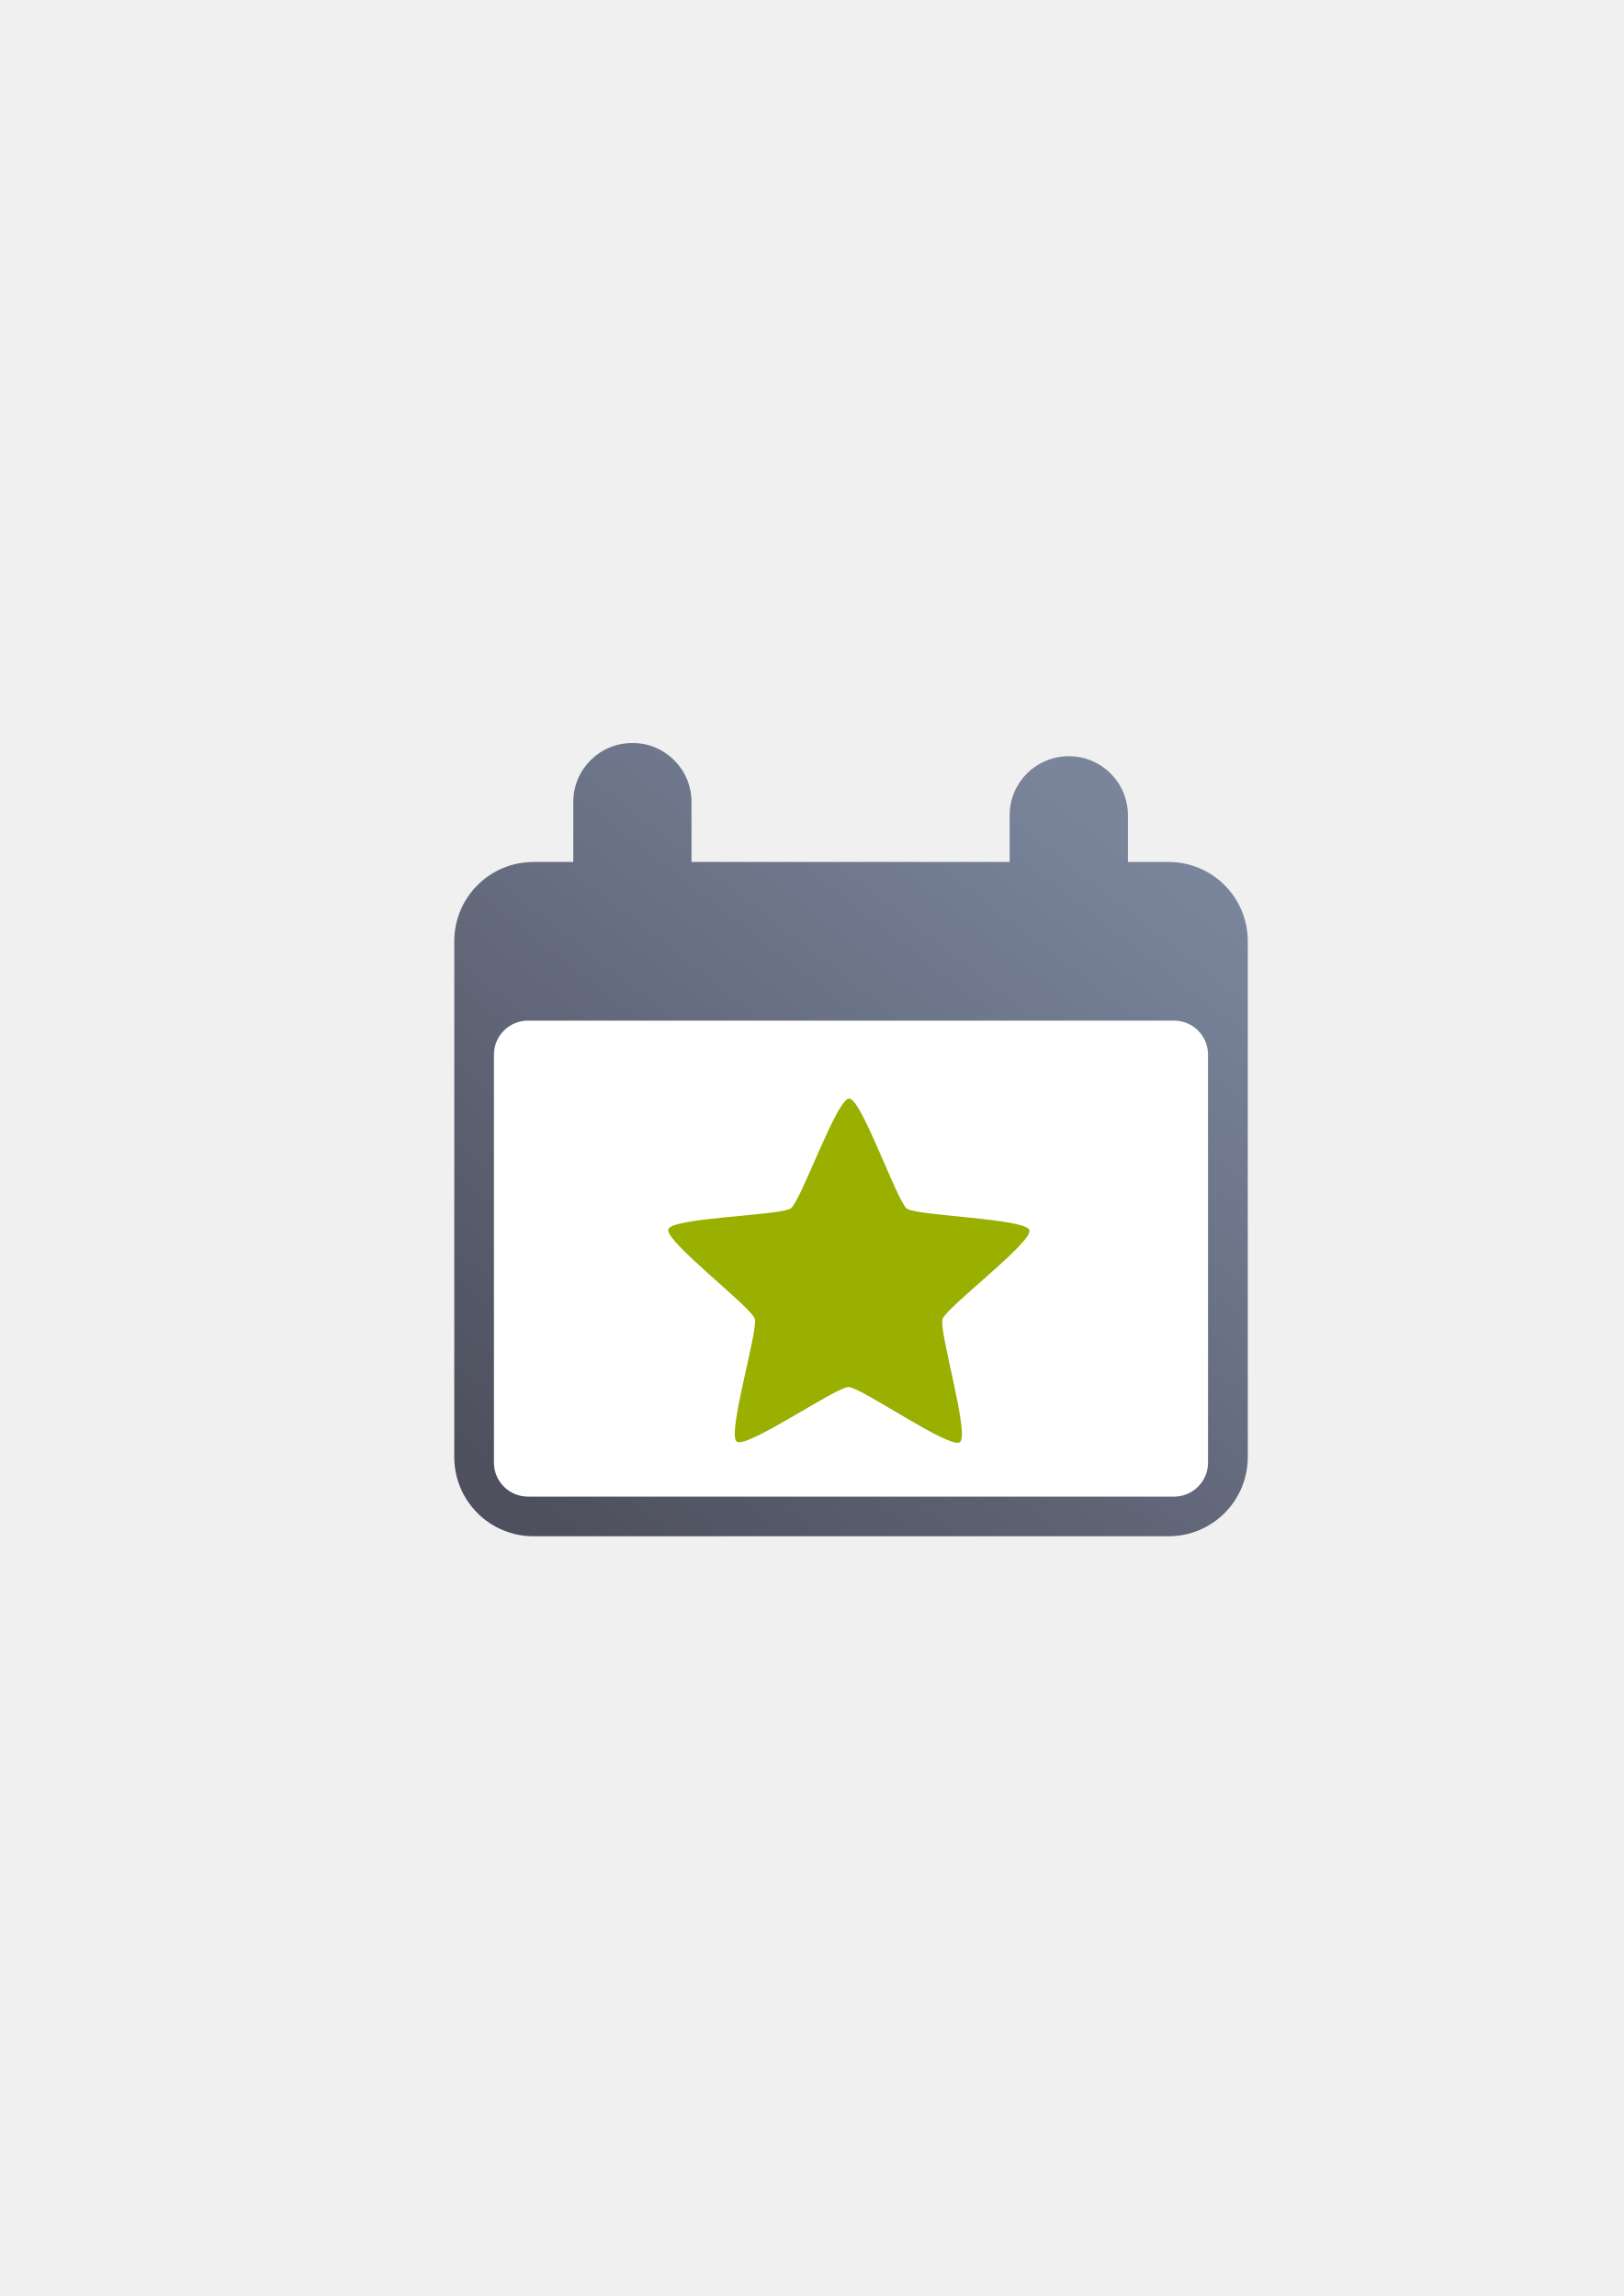
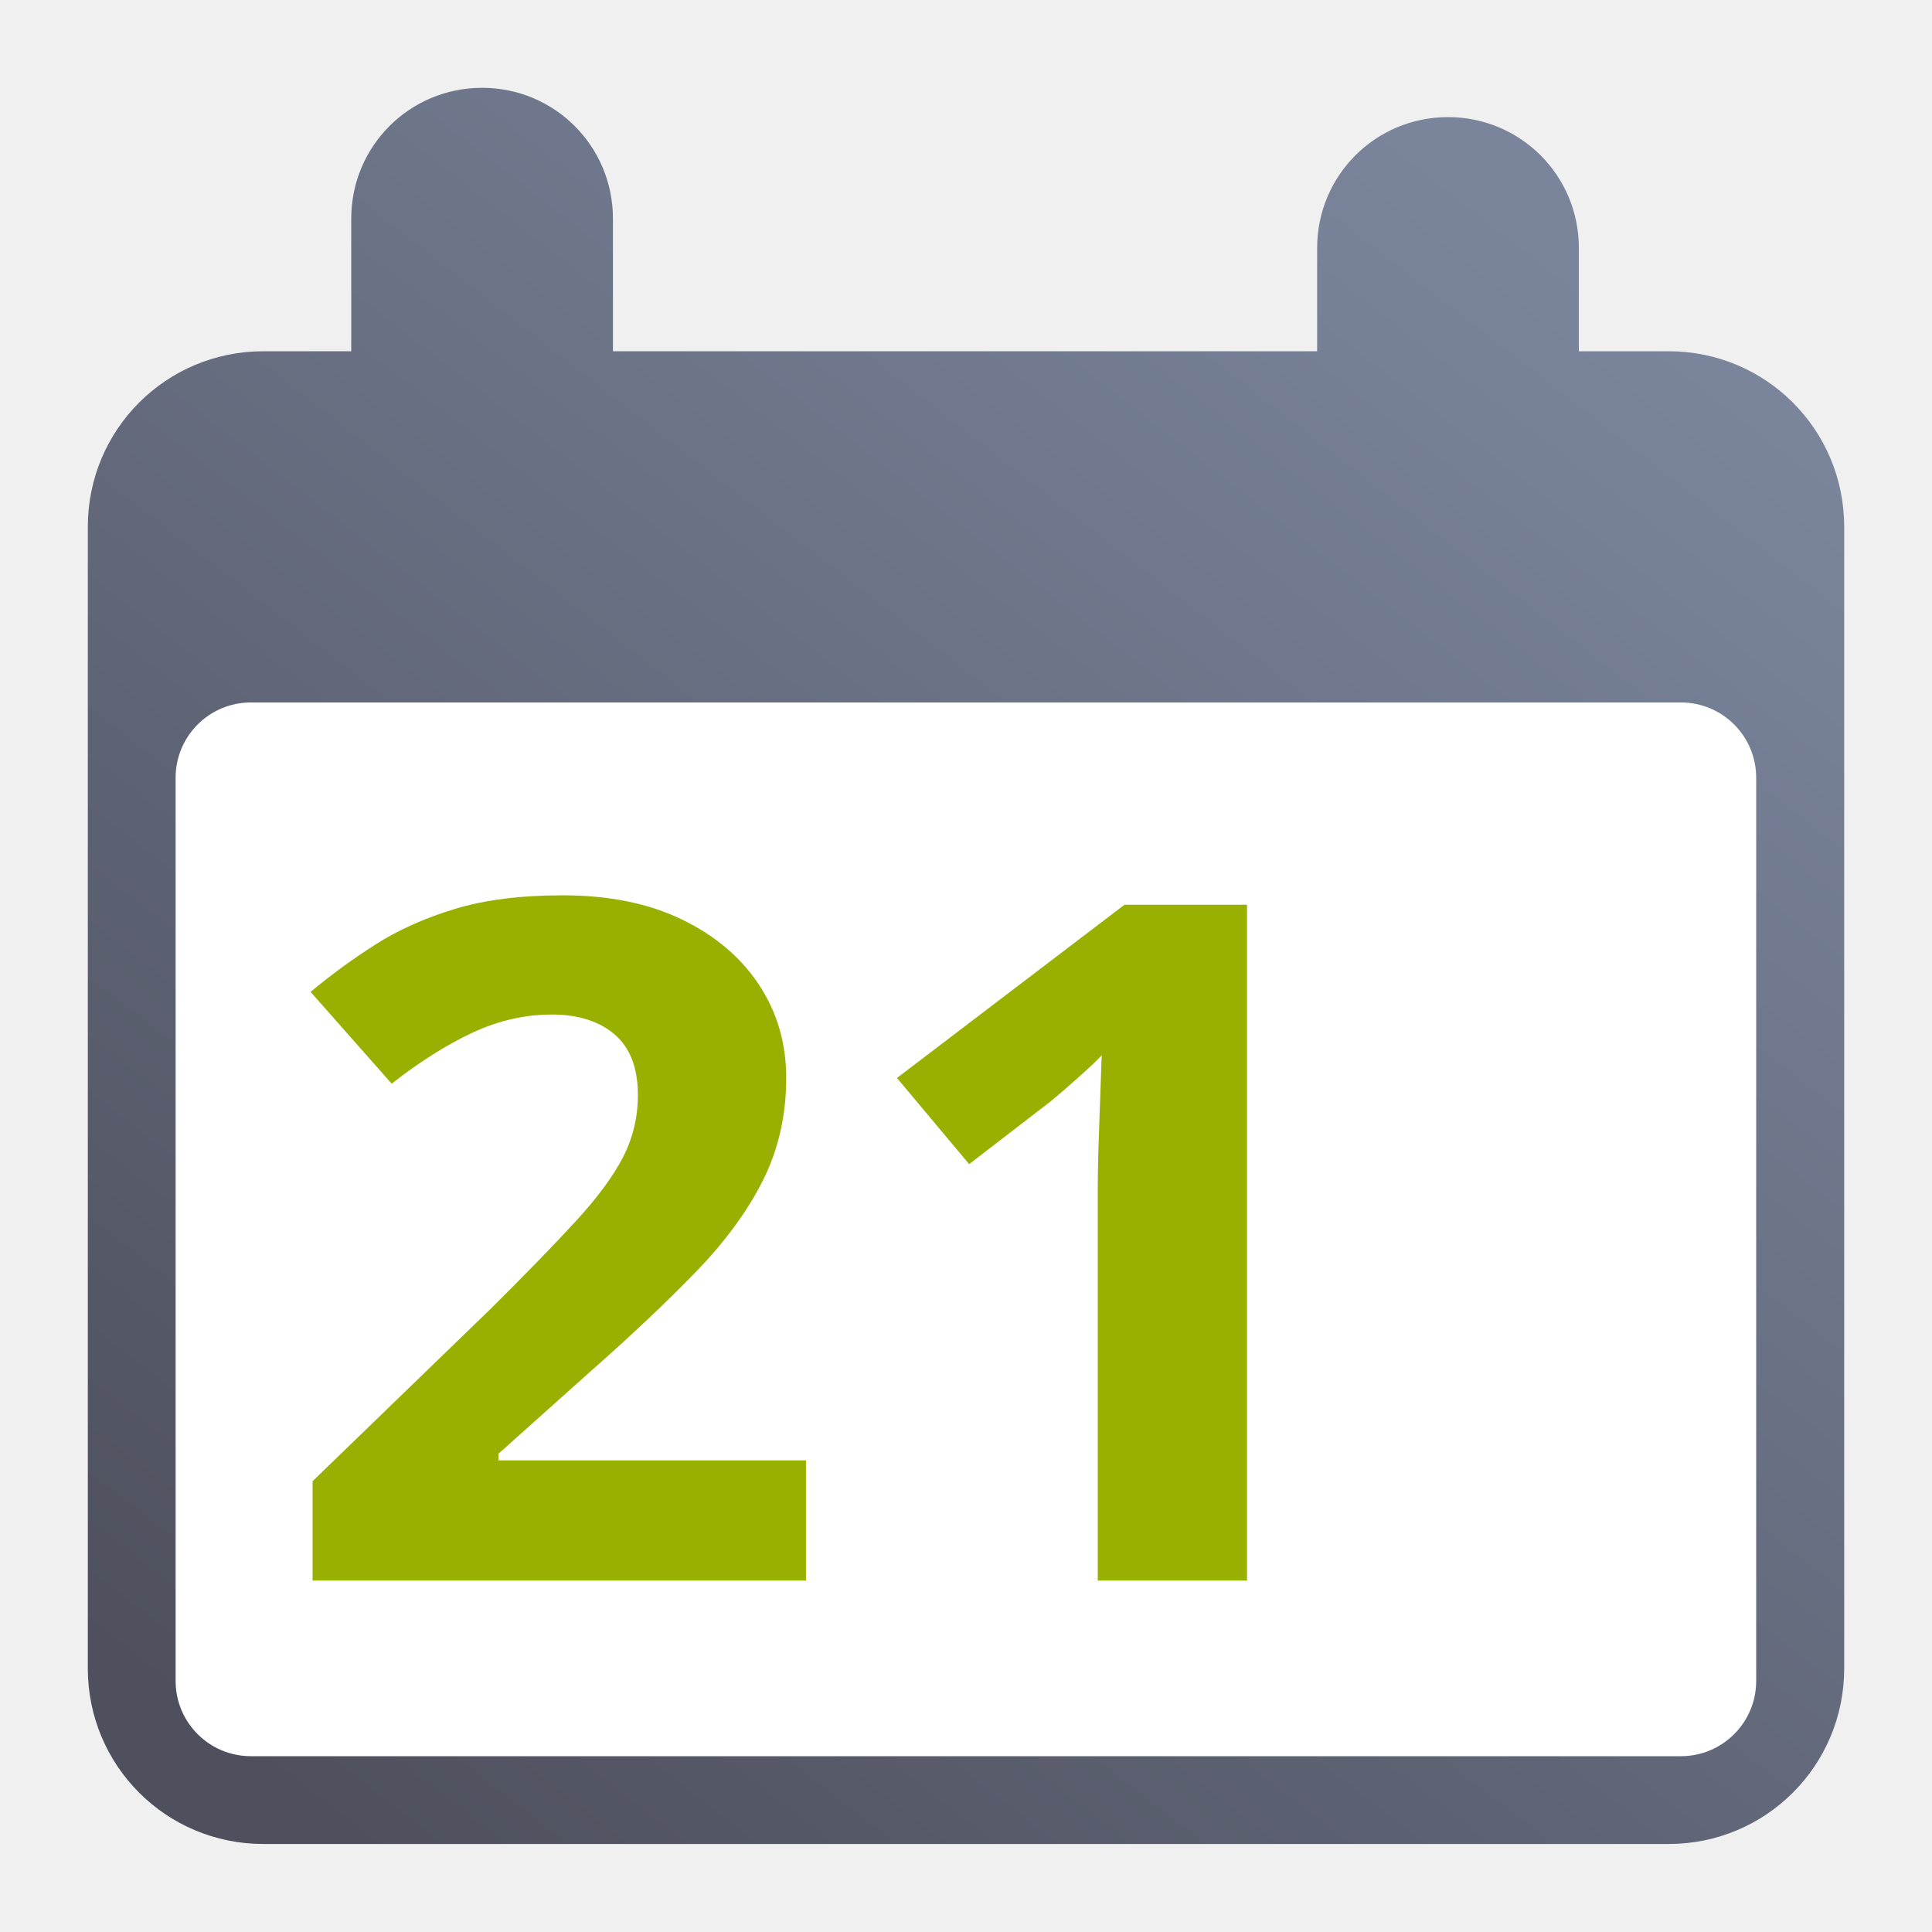
- <svg xmlns="http://www.w3.org/2000/svg" xmlns:xlink="http://www.w3.org/1999/xlink" width="210mm" height="297mm" viewBox="0 0 744.094 1052.362" id="svg2" version="1.1">
-   <defs id="defs4">
-     <linearGradient id="linearGradient2224">
-       <stop id="stop2226" offset="0" style="stop-color:#7c7c7c;stop-opacity:1;" />
-       <stop id="stop2228" offset="1" style="stop-color:#b8b8b8;stop-opacity:1;" />
-     </linearGradient>
-     <linearGradient id="linearGradient15218">
-       <stop id="stop15220" offset="0" style="stop-color:#eeeeef;stop-opacity:1;" />
-       <stop id="stop2736" offset="0.599" style="stop-color:#d3d7cf;stop-opacity:1;" />
-       <stop id="stop2738" offset="0.828" style="stop-color:#ffffff;stop-opacity:1;" />
-       <stop id="stop15222" offset="1" style="stop-color:#d3d7cf;stop-opacity:1;" />
-     </linearGradient>
-     <pattern y="0" x="0" height="6" width="6" patternUnits="userSpaceOnUse" id="EMFhbasepattern" />
-     <pattern y="0" x="0" height="6" width="6" patternUnits="userSpaceOnUse" id="EMFhbasepattern-5" />
-     <linearGradient gradientTransform="translate(231.3351,220.2088)" xlink:href="#linearGradient4291" id="linearGradient4297" x1="72.72" y1="381.78" x2="326.887" y2="54.54" gradientUnits="userSpaceOnUse" />
+ <svg xmlns="http://www.w3.org/2000/svg" xmlns:xlink="http://www.w3.org/1999/xlink" width="400" height="400" viewBox="0 0 400 400" id="svg4217" version="1.1">
+   <defs id="defs4219">
    <linearGradient id="linearGradient4291">
      <stop style="stop-color:#4e505d;stop-opacity:1;" offset="0" id="stop4293" />
      <stop style="stop-color:#7a859c;stop-opacity:1" offset="1" id="stop4295" />
    </linearGradient>
+     <linearGradient id="linearGradient4321">
+       <stop id="stop4323" offset="0" style="stop-color:#4e505d;stop-opacity:1;" />
+       <stop id="stop4325" offset="1" style="stop-color:#7a8597;stop-opacity:1" />
+     </linearGradient>
+     <linearGradient xlink:href="#linearGradient4321" id="linearGradient4319-9" x1="280" y1="712.362" x2="500" y2="472.362" gradientUnits="userSpaceOnUse" gradientTransform="matrix(1.068557,0,0,1.047747,-26.44595,-34.10749)" />
+     <linearGradient xlink:href="#linearGradient4321" id="linearGradient4317-3" x1="280" y1="692.362" x2="500" y2="472.362" gradientUnits="userSpaceOnUse" gradientTransform="matrix(1.068557,0,0,1.047747,-26.44595,-26.32932)" />
+     <linearGradient xlink:href="#linearGradient4321" id="linearGradient4178" x1="378.514" y1="461.366" x2="424.839" y2="349.643" gradientUnits="userSpaceOnUse" gradientTransform="matrix(1.421354,0,0,1.324027,-170.3887,-120.8609)" />
+     <linearGradient id="linearGradient5280">
+       <stop id="stop5282" offset="0" style="stop-color:#555753;stop-opacity:0.011;" />
+       <stop style="stop-color:#555753;stop-opacity:0.226;" offset="0.002" id="stop5310" />
+       <stop style="stop-color:#555753;stop-opacity:0.012;" offset="0.004" id="stop5306" />
+       <stop style="stop-color:#555753;stop-opacity:0.012;" offset="0.008" id="stop5304" />
+       <stop style="stop-color:#555753;stop-opacity:0.073;" offset="0.016" id="stop5302" />
+       <stop style="stop-color:#555753;stop-opacity:0.016;" offset="0.031" id="stop5298" />
+       <stop style="stop-color:#555753;stop-opacity:0.011;" offset="0.062" id="stop5296" />
+       <stop style="stop-color:#555753;stop-opacity:0.367;" offset="0.125" id="stop5294" />
+       <stop style="stop-color:#555753;stop-opacity:0.006;" offset="0.25" id="stop5290" />
+       <stop style="stop-color:#555753;stop-opacity:0.023;" offset="0.5" id="stop5288" />
+       <stop id="stop5292" offset="0.75" style="stop-color:#555753;stop-opacity:0.198;" />
+       <stop style="stop-color:#555753;stop-opacity:0.181;" offset="0.875" id="stop5300" />
+       <stop id="stop5308" offset="0.938" style="stop-color:#555753;stop-opacity:0.288;" />
+       <stop id="stop5284" offset="1" style="stop-color:#555753;stop-opacity:0.073;" />
+     </linearGradient>
+     <linearGradient id="linearGradient5348">
+       <stop id="stop5350" offset="0" style="stop-color:#729fcf;stop-opacity:0;" />
+       <stop style="stop-color:#729fcf;stop-opacity:0.175;" offset="0.142" id="stop5368" />
+       <stop style="stop-color:#729fcf;stop-opacity:0.429;" offset="0.247" id="stop5366" />
+       <stop id="stop5394" offset="0.278" style="stop-color:#729fcf;stop-opacity:0.392;" />
+       <stop style="stop-color:#729fcf;stop-opacity:0.392;" offset="0.38" id="stop5364" />
+       <stop style="stop-color:#ffffff;stop-opacity:1;" offset="0.466" id="stop5362" />
+       <stop id="stop3727" offset="0.548" style="stop-color:#b8cfe7;stop-opacity:0.624;" />
+       <stop style="stop-color:#729fcf;stop-opacity:0.249;" offset="0.63" id="stop5360" />
+       <stop style="stop-color:#729fcf;stop-opacity:0.277;" offset="0.697" id="stop5358" />
+       <stop style="stop-color:#729fcf;stop-opacity:0.164;" offset="0.848" id="stop5356" />
+       <stop id="stop5352" offset="1" style="stop-color:#729fcf;stop-opacity:0;" />
+     </linearGradient>
+     <linearGradient id="linearGradient5170">
+       <stop id="stop5172" offset="0" style="stop-color:#ffffff;stop-opacity:0.18;" />
+       <stop style="stop-color:#ffffff;stop-opacity:1;" offset="0.515" id="stop5178" />
+       <stop id="stop5174" offset="1" style="stop-color:#ffffff;stop-opacity:0;" />
+     </linearGradient>
+     <linearGradient id="linearGradient5210">
+       <stop id="stop5212" offset="0" style="stop-color:#ffffff;stop-opacity:0.64" />
+       <stop id="stop5214" offset="1" style="stop-color:#ffffff;stop-opacity:0;" />
+     </linearGradient>
+     <linearGradient xlink:href="#linearGradient5210" id="linearGradient4189" x1="201.15" y1="961.823" x2="335.098" y2="690.035" gradientUnits="userSpaceOnUse" gradientTransform="matrix(0.8721332,0,0,0.8721332,31.56729,101.0923)" />
+     <linearGradient xlink:href="#linearGradient5210" id="linearGradient4204" x1="246.273" y1="601.76" x2="415.235" y2="597.974" gradientUnits="userSpaceOnUse" gradientTransform="matrix(0.7546711,0,0,0.7546711,84.98483,145.2718)" />
+     <linearGradient xlink:href="#linearGradient5210" id="linearGradient4219" x1="446.961" y1="461.989" x2="408.006" y2="539.089" gradientUnits="userSpaceOnUse" gradientTransform="matrix(0.8386356,0,0,0.8386356,63.41189,86.82492)" />
+     <linearGradient xlink:href="#linearGradient5210" id="linearGradient4234" x1="505.186" y1="341.051" x2="461.843" y2="442.635" gradientUnits="userSpaceOnUse" gradientTransform="matrix(0.8015871,0,0,0.8015871,90.12928,72.30824)" />
+     <linearGradient xlink:href="#linearGradient5210" id="linearGradient4249" x1="559.492" y1="209.432" x2="519.259" y2="298.71" gradientUnits="userSpaceOnUse" gradientTransform="matrix(0.8179766,0,0,0.8179766,95.75591,55.0215)" />
+     <linearGradient id="linearGradient4761">
+       <stop id="stop4769" offset="0" style="stop-color:#ffffff;stop-opacity:1;" />
+       <stop id="stop4775" offset="0.504" style="stop-color:#ffffff;stop-opacity:1;" />
+       <stop id="stop4771" offset="1" style="stop-color:#ffffff;stop-opacity:0.067;" />
+     </linearGradient>
+     <linearGradient id="linearGradient3796">
+       <stop style="stop-color:#3465a4;stop-opacity:1;" offset="0" id="stop3798" />
+       <stop style="stop-color:#252525;stop-opacity:1;" offset="1" id="stop3800" />
+     </linearGradient>
+     <linearGradient id="linearGradient3812">
+       <stop style="stop-color:#fce94f;stop-opacity:1;" offset="0" id="stop3814" />
+       <stop style="stop-color:#fcaf3e;stop-opacity:1;" offset="1" id="stop3816" />
+     </linearGradient>
+     <pattern y="0" x="0" height="6" width="6" patternUnits="userSpaceOnUse" id="EMFhbasepattern" />
+     <pattern y="0" x="0" height="6" width="6" patternUnits="userSpaceOnUse" id="EMFhbasepattern-2" />
+     <linearGradient gradientUnits="userSpaceOnUse" id="XMLID_2_-4" x1="216.108" x2="216.108" y1="348.988" y2="7.277">
+       <stop id="stop12094-0" offset="0" style="stop-color:#cc0000;stop-opacity:1;" />
+       <stop id="stop12096-9" offset="1" style="stop-color:#edd400;stop-opacity:1;" />
+     </linearGradient>
+     <linearGradient xlink:href="#linearGradient4291" id="linearGradient4297" x1="72.72" y1="381.78" x2="326.887" y2="54.54" gradientUnits="userSpaceOnUse" />
  </defs>
-   <g id="layer1">
-     <g id="g4194" transform="translate(-41.33515,102.1535)">
-       <rect y="220.209" x="231.335" height="400" width="400" id="rect4160" style="opacity:1;fill:none;fill-opacity:1;stroke:none;stroke-width:23;stroke-linecap:butt;stroke-linejoin:round;stroke-miterlimit:4;stroke-dasharray:none;stroke-opacity:1" />
-       <path id="rect4273" d="m 331.148,238.388 c -15.009,0 -27.092,12.083 -27.092,27.092 l 0,27.449 -18.182,0 c -20.143,0 -36.359,16.216 -36.359,36.359 l 0,236.34 c -1e-5,20.143 16.216,36.359 36.359,36.359 l 290.924,0 c 20.143,0 36.359,-16.216 36.359,-36.359 l 0,-236.34 c 0,-20.143 -16.216,-36.359 -36.359,-36.359 l -18.576,0 0,-21.383 c 0,-15.009 -12.083,-27.092 -27.092,-27.092 -15.009,0 -27.094,12.083 -27.094,27.092 l 0,21.383 -145.797,0 0,-27.449 c 0,-15.009 -12.083,-27.092 -27.092,-27.092 z" style="opacity:1;fill:url(#linearGradient4297);fill-opacity:1;stroke:none;stroke-width:36;stroke-linejoin:round;stroke-miterlimit:4;stroke-dasharray:none;stroke-opacity:1" />
-       <rect ry="15.573" y="365.649" x="267.695" height="218.16" width="327.24" id="rect4151" style="color:#252525;clip-rule:nonzero;display:inline;overflow:visible;visibility:visible;opacity:1;isolation:auto;mix-blend-mode:normal;color-interpolation:sRGB;color-interpolation-filters:linearRGB;solid-color:#252525;solid-opacity:1;fill:#ffffff;fill-opacity:1;fill-rule:nonzero;stroke:none;stroke-width:23;stroke-linecap:butt;stroke-linejoin:round;stroke-miterlimit:4;stroke-dasharray:none;stroke-dashoffset:0;stroke-opacity:1;color-rendering:auto;image-rendering:auto;shape-rendering:auto;text-rendering:auto;enable-background:accumulate" />
-       <path transform="matrix(0.6588544,0.01664454,-0.01664454,0.6588544,203.8453,160.668)" d="m 436,593.362 c -6.877,5.24 -69.794,-36.573 -78.438,-36.376 -8.644,0.197 -69.593,44.829 -76.702,39.907 -7.109,-4.922 13.215,-77.68 10.357,-85.84 -2.858,-8.16 -64.14,-52.334 -61.656,-60.616 2.484,-8.282 77.961,-11.436 84.839,-16.676 6.877,-5.24 29.952,-77.173 38.596,-77.37 8.644,-0.197 34.968,70.612 42.076,75.533 7.109,4.922 82.651,4.638 85.51,12.799 2.858,8.16 -56.35,55.076 -58.834,63.358 -2.484,8.282 21.129,80.04 14.252,85.28 z" id="path4159" style="opacity:1;fill:#99b000;fill-opacity:1;fill-rule:nonzero;stroke:none;stroke-width:14;stroke-linecap:round;stroke-linejoin:round;stroke-miterlimit:4;stroke-dasharray:none;stroke-opacity:1" />
+   <g id="layer1" transform="translate(0,-652.3621)">
+     <g id="g4341">
+       <rect y="652.362" x="0" height="400" width="400" id="rect4160" style="opacity:1;fill:none;fill-opacity:1;stroke:none;stroke-width:23;stroke-linecap:butt;stroke-linejoin:round;stroke-miterlimit:4;stroke-dasharray:none;stroke-opacity:1" />
+       <path id="rect4273" transform="translate(0,652.3621)" d="M 99.812 18.18 C 84.803 18.18 72.721 30.262 72.721 45.271 L 72.721 72.721 L 54.539 72.721 C 34.396 72.721 18.18 88.937 18.18 109.08 L 18.18 345.42 C 18.18 365.563 34.396 381.779 54.539 381.779 L 345.463 381.779 C 365.606 381.779 381.822 365.563 381.822 345.42 L 381.822 109.08 C 381.822 88.937 365.606 72.721 345.463 72.721 L 326.887 72.721 L 326.887 51.338 C 326.887 36.329 314.804 24.246 299.795 24.246 C 284.786 24.246 272.701 36.329 272.701 51.338 L 272.701 72.721 L 126.904 72.721 L 126.904 45.271 C 126.904 30.262 114.822 18.18 99.812 18.18 z " style="opacity:1;fill:url(#linearGradient4297);fill-opacity:1;stroke:none;stroke-width:36;stroke-linejoin:round;stroke-miterlimit:4;stroke-dasharray:none;stroke-opacity:1" />
+       <rect ry="15.573" y="797.802" x="36.36" height="218.16" width="327.24" id="rect4151" style="color:#252525;clip-rule:nonzero;display:inline;overflow:visible;visibility:visible;opacity:1;isolation:auto;mix-blend-mode:normal;color-interpolation:sRGB;color-interpolation-filters:linearRGB;solid-color:#252525;solid-opacity:1;fill:#ffffff;fill-opacity:1;fill-rule:nonzero;stroke:none;stroke-width:23;stroke-linecap:butt;stroke-linejoin:round;stroke-miterlimit:4;stroke-dasharray:none;stroke-dashoffset:0;stroke-opacity:1;color-rendering:auto;image-rendering:auto;shape-rendering:auto;text-rendering:auto;enable-background:accumulate" />
+       <text transform="scale(1.022143,0.9783366)" id="text4337" y="1001.293" x="55.301" style="font-style:normal;font-weight:normal;font-size:200.3px;line-height:125%;font-family:sans-serif;letter-spacing:0px;word-spacing:0px;fill:#000000;fill-opacity:1;stroke:none;stroke-width:1px;stroke-linecap:butt;stroke-linejoin:miter;stroke-opacity:1" xml:space="preserve">
+         <tspan style="font-style:normal;font-variant:normal;font-weight:bold;font-stretch:normal;font-family:sans-serif;-inkscape-font-specification:'sans-serif Bold';fill:#99b000" y="1001.293" x="55.301" id="tspan4339">21</tspan>
+       </text>
    </g>
  </g>
</svg>
